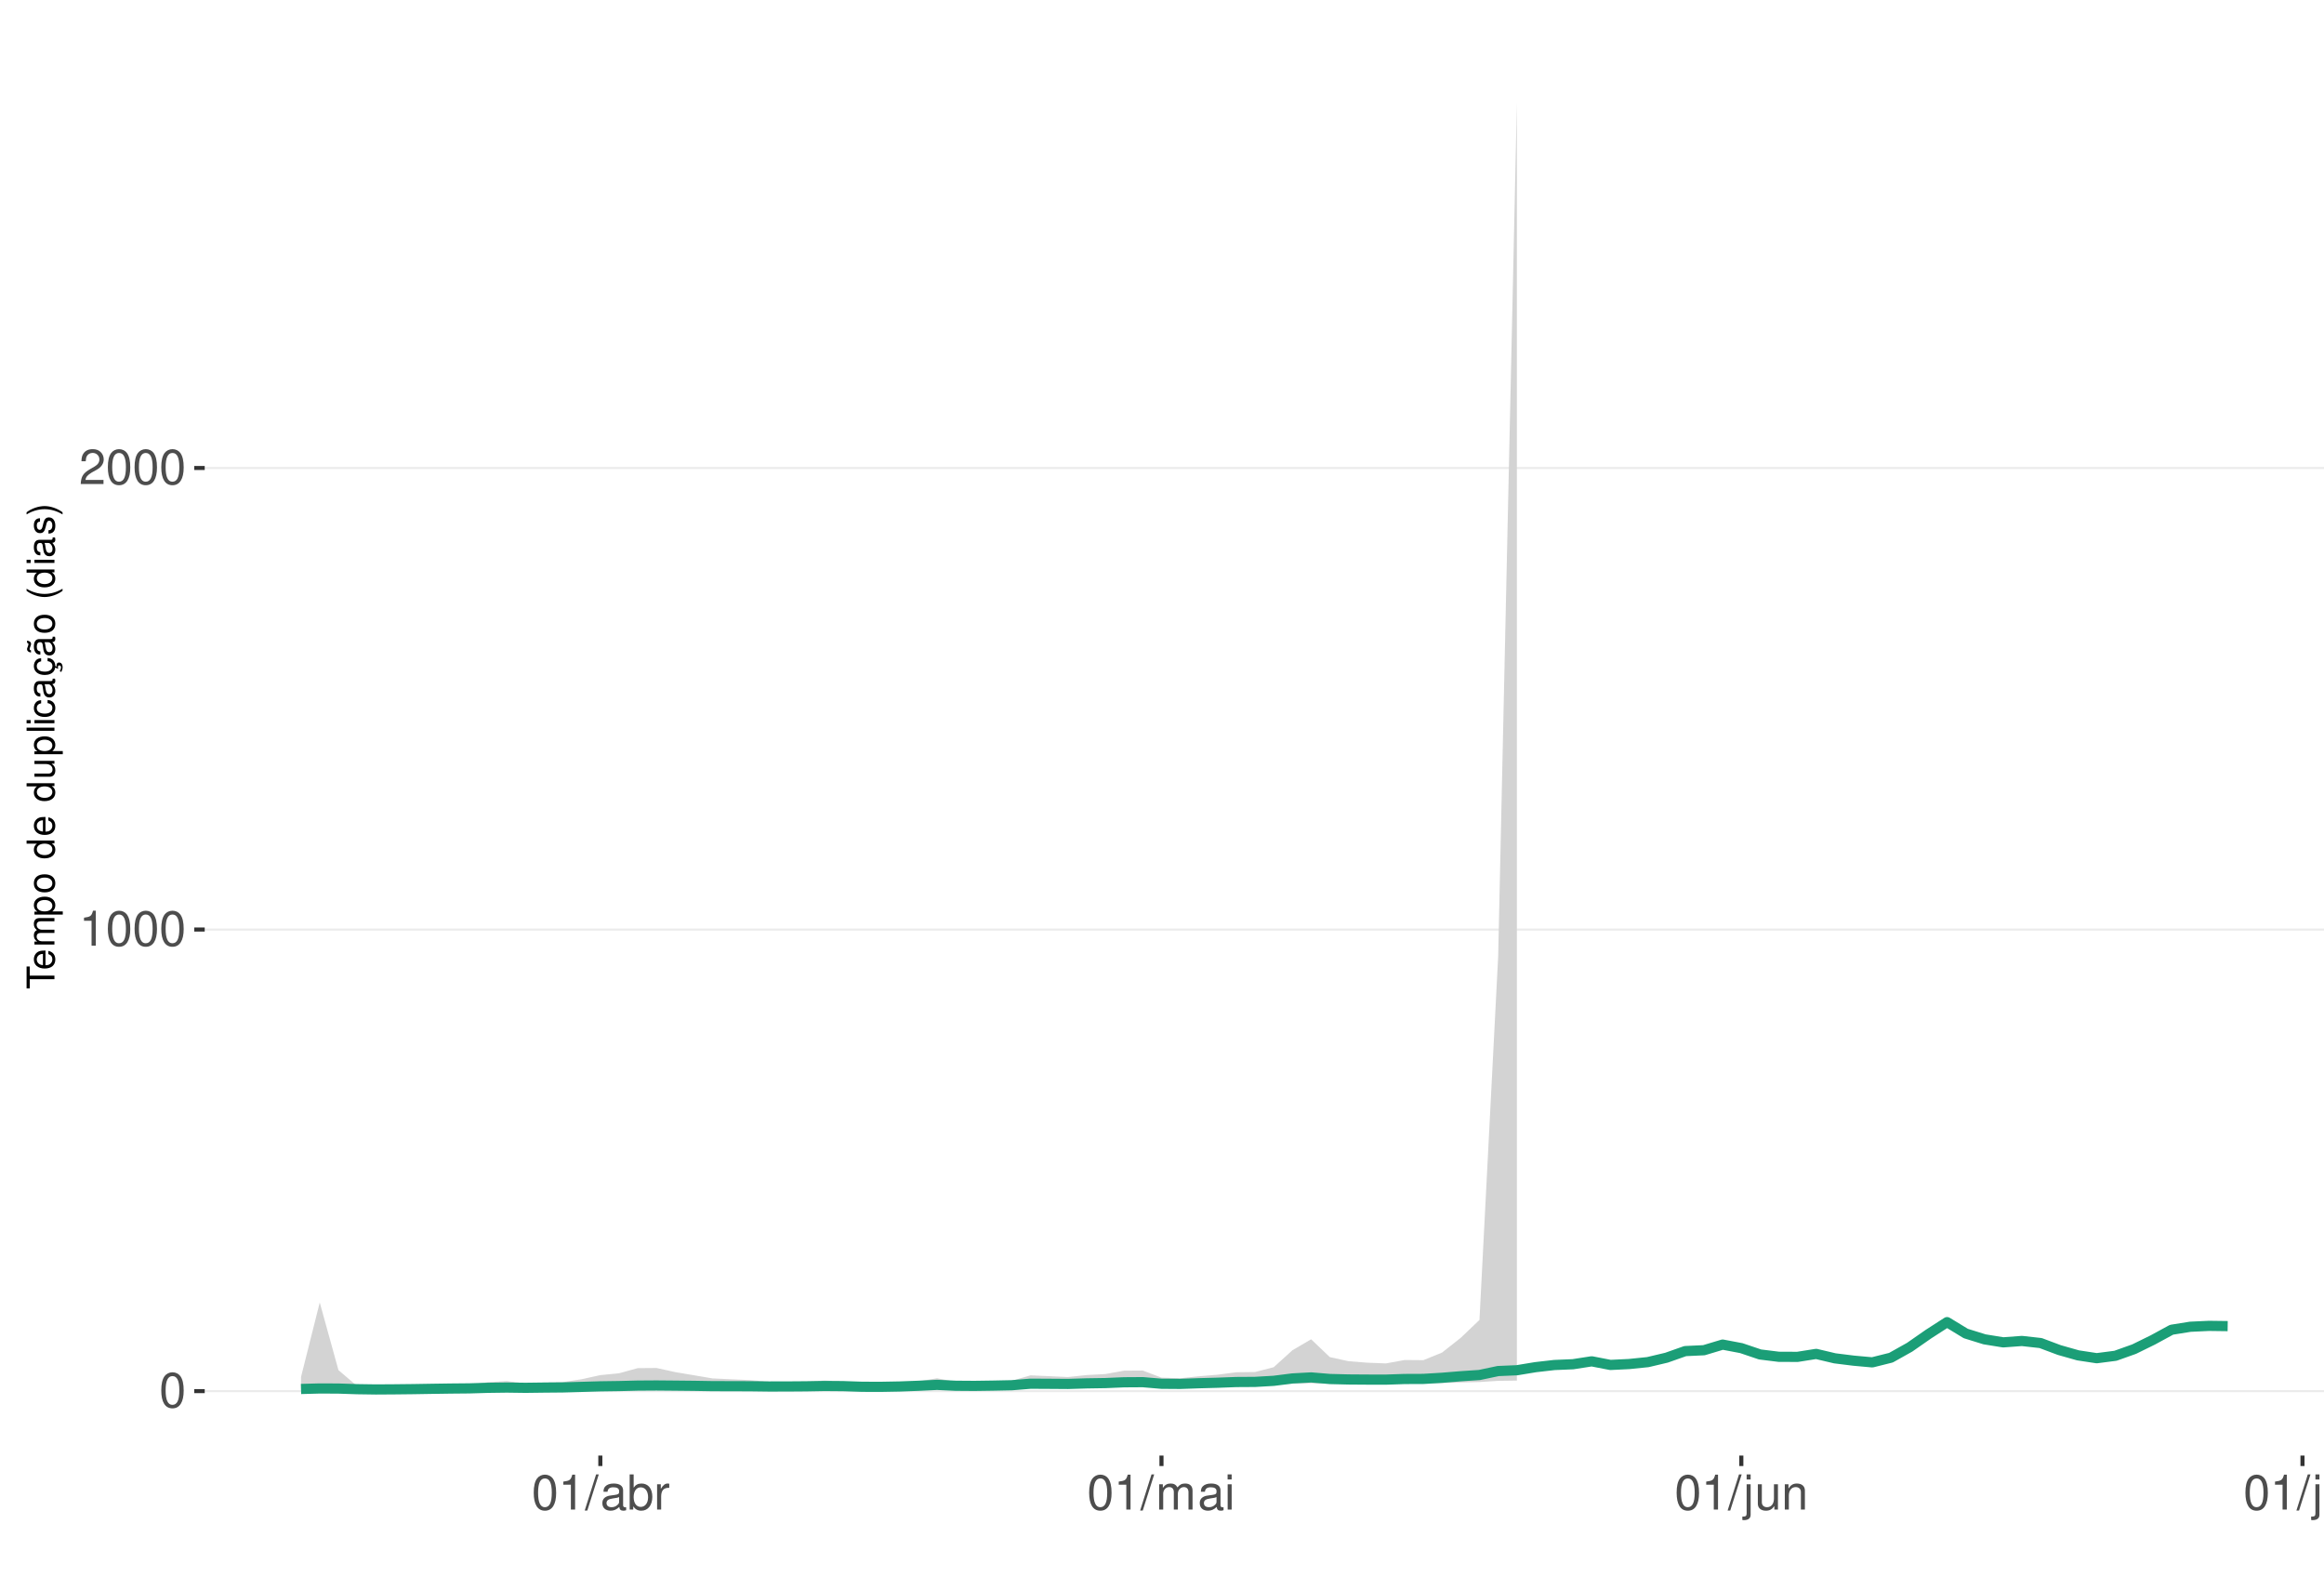
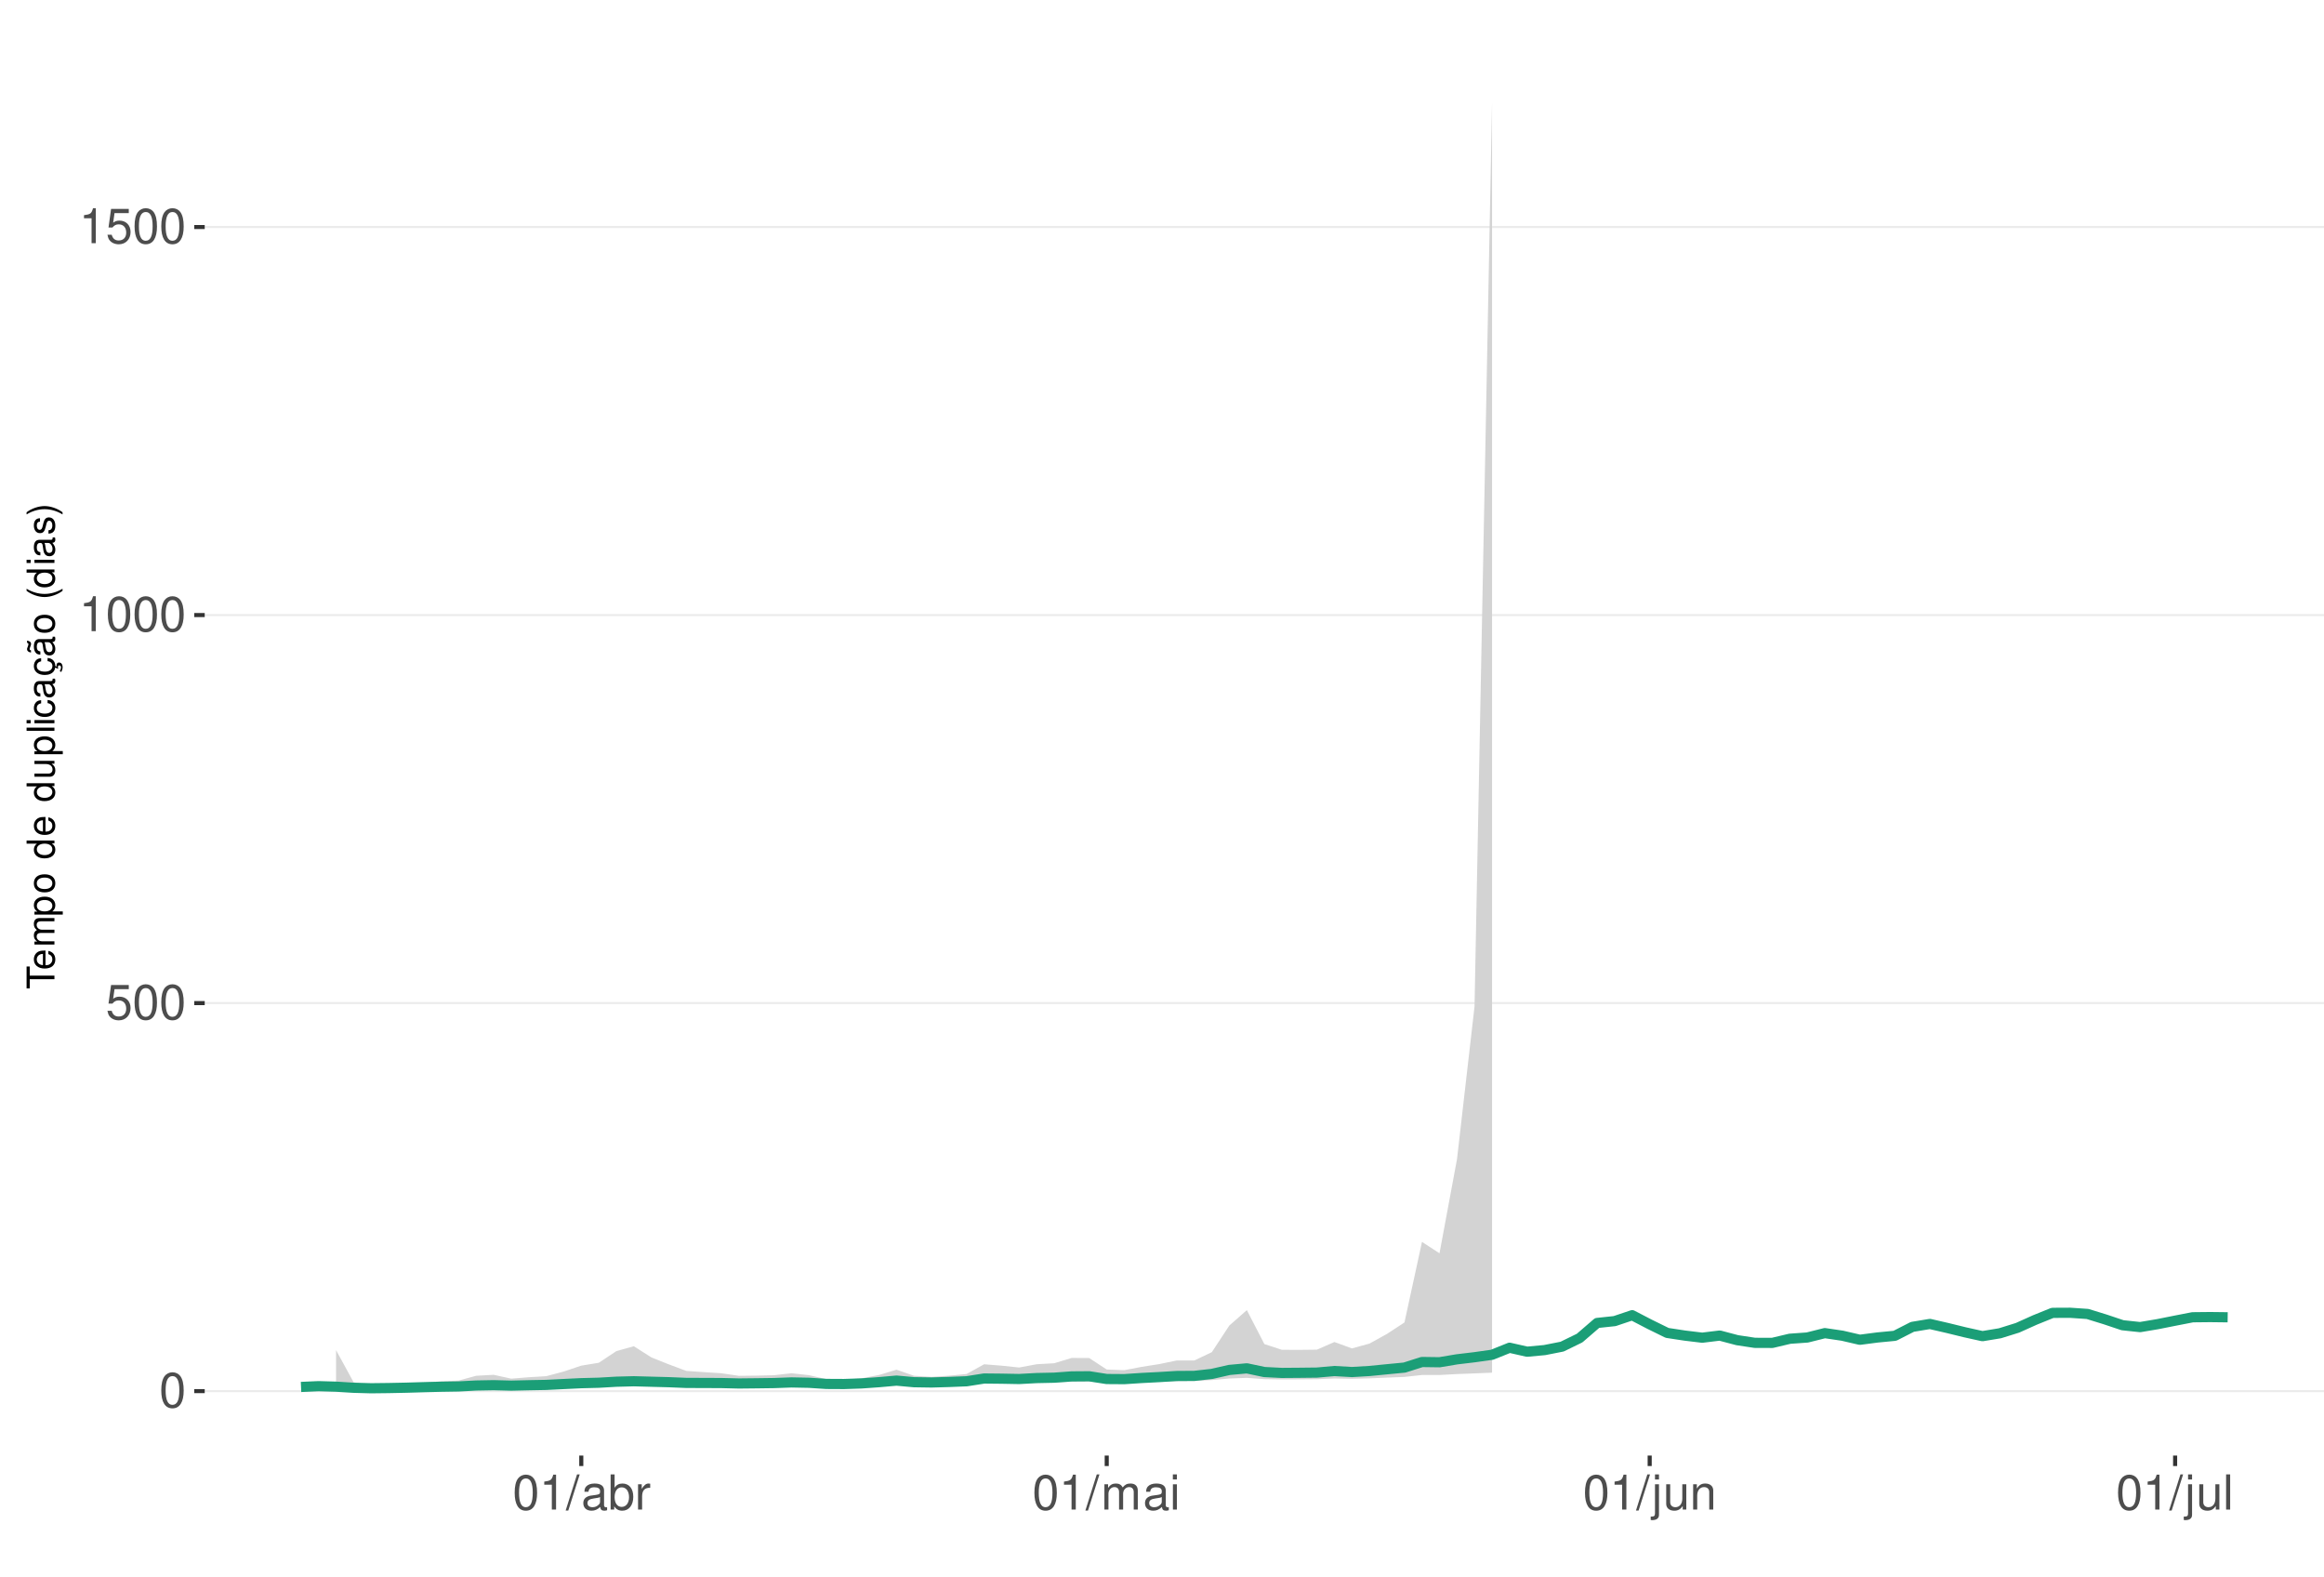
<svg xmlns="http://www.w3.org/2000/svg" xmlns:xlink="http://www.w3.org/1999/xlink" width="609pt" height="413pt" viewBox="0 0 609 413" version="1.1">
  <defs>
    <g>
      <symbol overflow="visible" id="glyph0-0">
        <path style="stroke:none;" d="" />
      </symbol>
      <symbol overflow="visible" id="glyph0-1">
        <path style="stroke:none;" d="M 3.484 -9.156 C 2.641 -9.156 1.891 -8.766 1.422 -8.156 C 0.828 -7.344 0.547 -6.125 0.547 -4.422 C 0.547 -1.344 1.562 0.297 3.484 0.297 C 5.375 0.297 6.422 -1.344 6.422 -4.359 C 6.422 -6.125 6.141 -7.312 5.547 -8.156 C 5.078 -8.781 4.328 -9.156 3.484 -9.156 Z M 3.484 -8.156 C 4.688 -8.156 5.281 -6.938 5.281 -4.453 C 5.281 -1.844 4.703 -0.625 3.453 -0.625 C 2.281 -0.625 1.688 -1.891 1.688 -4.422 C 1.688 -6.938 2.281 -8.156 3.484 -8.156 Z M 3.484 -8.156 " />
      </symbol>
      <symbol overflow="visible" id="glyph0-2">
+         <path style="stroke:none;" d="M 6.031 -8.969 L 1.391 -8.969 L 0.719 -4.094 L 1.75 -4.094 C 2.266 -4.703 2.703 -4.922 3.406 -4.922 C 4.609 -4.922 5.359 -4.094 5.359 -2.766 C 5.359 -1.484 4.609 -0.703 3.391 -0.703 C 2.422 -0.703 1.828 -1.188 1.562 -2.203 L 0.438 -2.203 C 0.594 -1.469 0.719 -1.109 0.984 -0.781 C 1.5 -0.094 2.406 0.297 3.422 0.297 C 5.234 0.297 6.5 -1.031 6.5 -2.922 C 6.5 -4.703 5.312 -5.906 3.594 -5.906 C 2.969 -5.906 2.453 -5.75 1.938 -5.359 L 2.297 -7.875 L 6.031 -7.875 Z M 6.031 -8.969 " />
+       </symbol>
+       <symbol overflow="visible" id="glyph0-3">
        <path style="stroke:none;" d="M 3.281 -6.516 L 3.281 0 L 4.391 0 L 4.391 -9.156 L 3.656 -9.156 C 3.266 -7.75 3.016 -7.562 1.297 -7.328 L 1.297 -6.516 Z M 3.281 -6.516 " />
-       </symbol>
-       <symbol overflow="visible" id="glyph0-3">
-         <path style="stroke:none;" d="M 6.406 -1.094 L 1.688 -1.094 C 1.797 -1.859 2.203 -2.344 3.297 -3.016 L 4.562 -3.719 C 5.828 -4.422 6.469 -5.359 6.469 -6.484 C 6.469 -7.234 6.156 -7.953 5.625 -8.438 C 5.094 -8.922 4.438 -9.156 3.594 -9.156 C 2.453 -9.156 1.609 -8.75 1.109 -7.953 C 0.797 -7.484 0.656 -6.906 0.625 -5.984 L 1.75 -5.984 C 1.781 -6.609 1.859 -6.969 2.016 -7.281 C 2.297 -7.828 2.891 -8.172 3.562 -8.172 C 4.562 -8.172 5.328 -7.438 5.328 -6.453 C 5.328 -5.719 4.906 -5.094 4.109 -4.625 L 2.953 -3.953 C 1.078 -2.875 0.531 -2.016 0.438 -0.016 L 6.406 -0.016 Z M 6.406 -1.094 " />
      </symbol>
      <symbol overflow="visible" id="glyph0-4">
        <path style="stroke:none;" d="M 2.891 -9.219 L -0.094 0.25 L 0.594 0.25 L 3.594 -9.219 Z M 2.891 -9.219 " />
      </symbol>
      <symbol overflow="visible" id="glyph0-5">
        <path style="stroke:none;" d="M 6.766 -0.625 C 6.656 -0.594 6.609 -0.594 6.547 -0.594 C 6.172 -0.594 5.969 -0.781 5.969 -1.109 L 5.969 -5.016 C 5.969 -6.188 5.109 -6.828 3.484 -6.828 C 2.5 -6.828 1.734 -6.547 1.281 -6.047 C 0.969 -5.703 0.844 -5.328 0.828 -4.672 L 1.891 -4.672 C 1.969 -5.484 2.453 -5.844 3.438 -5.844 C 4.406 -5.844 4.922 -5.5 4.922 -4.859 L 4.922 -4.578 C 4.906 -4.125 4.688 -3.969 3.828 -3.844 C 2.328 -3.656 2.094 -3.609 1.703 -3.438 C 0.922 -3.109 0.531 -2.531 0.531 -1.672 C 0.531 -0.469 1.359 0.297 2.703 0.297 C 3.547 0.297 4.219 0 4.969 -0.688 C 5.031 0 5.359 0.297 6.047 0.297 C 6.281 0.297 6.422 0.266 6.766 0.172 Z M 4.922 -2.094 C 4.922 -1.734 4.828 -1.516 4.5 -1.234 C 4.078 -0.828 3.562 -0.625 2.938 -0.625 C 2.109 -0.625 1.625 -1.031 1.625 -1.703 C 1.625 -2.391 2.094 -2.75 3.234 -2.906 C 4.359 -3.062 4.562 -3.109 4.922 -3.281 Z M 4.922 -2.094 " />
      </symbol>
      <symbol overflow="visible" id="glyph0-6">
        <path style="stroke:none;" d="M 0.688 -9.219 L 0.688 0 L 1.625 0 L 1.625 -0.844 C 2.141 -0.078 2.812 0.297 3.734 0.297 C 5.484 0.297 6.625 -1.141 6.625 -3.344 C 6.625 -5.5 5.547 -6.828 3.781 -6.828 C 2.875 -6.828 2.234 -6.484 1.734 -5.734 L 1.734 -9.219 Z M 3.578 -5.828 C 4.766 -5.828 5.516 -4.812 5.516 -3.234 C 5.516 -1.719 4.734 -0.703 3.578 -0.703 C 2.453 -0.703 1.734 -1.703 1.734 -3.266 C 1.734 -4.828 2.453 -5.828 3.578 -5.828 Z M 3.578 -5.828 " />
      </symbol>
      <symbol overflow="visible" id="glyph0-7">
        <path style="stroke:none;" d="M 0.875 -6.625 L 0.875 0 L 1.938 0 L 1.938 -3.438 C 1.953 -5.031 2.609 -5.75 4.062 -5.703 L 4.062 -6.781 C 3.891 -6.812 3.781 -6.828 3.656 -6.828 C 2.969 -6.828 2.453 -6.422 1.844 -5.422 L 1.844 -6.625 Z M 0.875 -6.625 " />
      </symbol>
      <symbol overflow="visible" id="glyph0-8">
        <path style="stroke:none;" d="M 0.891 -6.625 L 0.891 0 L 1.953 0 L 1.953 -4.156 C 1.953 -5.125 2.641 -5.891 3.5 -5.891 C 4.297 -5.891 4.734 -5.422 4.734 -4.562 L 4.734 0 L 5.797 0 L 5.797 -4.156 C 5.797 -5.125 6.5 -5.891 7.359 -5.891 C 8.125 -5.891 8.578 -5.406 8.578 -4.562 L 8.578 0 L 9.641 0 L 9.641 -4.969 C 9.641 -6.156 8.953 -6.828 7.719 -6.828 C 6.828 -6.828 6.297 -6.562 5.688 -5.812 C 5.297 -6.516 4.766 -6.828 3.891 -6.828 C 3.016 -6.828 2.422 -6.5 1.859 -5.688 L 1.859 -6.625 Z M 0.891 -6.625 " />
      </symbol>
      <symbol overflow="visible" id="glyph0-9">
        <path style="stroke:none;" d="M 1.891 -6.625 L 0.844 -6.625 L 0.844 0 L 1.891 0 Z M 1.891 -9.219 L 0.828 -9.219 L 0.828 -7.891 L 1.891 -7.891 Z M 1.891 -9.219 " />
      </symbol>
      <symbol overflow="visible" id="glyph0-10">
        <path style="stroke:none;" d="M 0.891 -6.625 L 0.891 0.969 C 0.891 1.625 0.688 1.828 0.031 1.828 C -0.047 1.828 -0.094 1.828 -0.234 1.828 L -0.234 2.719 C -0.094 2.75 -0.031 2.766 0.125 2.766 C 1.312 2.766 1.938 2.297 1.938 1.375 L 1.938 -6.625 Z M 1.938 -9.219 L 0.891 -9.219 L 0.891 -7.891 L 1.938 -7.891 Z M 1.938 -9.219 " />
      </symbol>
      <symbol overflow="visible" id="glyph0-11">
        <path style="stroke:none;" d="M 6.094 0 L 6.094 -6.625 L 5.047 -6.625 L 5.047 -2.875 C 5.047 -1.516 4.344 -0.625 3.234 -0.625 C 2.406 -0.625 1.875 -1.141 1.875 -1.938 L 1.875 -6.625 L 0.828 -6.625 L 0.828 -1.516 C 0.828 -0.422 1.641 0.297 2.938 0.297 C 3.906 0.297 4.531 -0.047 5.156 -0.922 L 5.156 0 Z M 6.094 0 " />
      </symbol>
      <symbol overflow="visible" id="glyph0-12">
        <path style="stroke:none;" d="M 0.891 -6.625 L 0.891 0 L 1.953 0 L 1.953 -3.656 C 1.953 -5.016 2.656 -5.891 3.75 -5.891 C 4.578 -5.891 5.109 -5.391 5.109 -4.594 L 5.109 0 L 6.156 0 L 6.156 -5.016 C 6.156 -6.109 5.344 -6.828 4.062 -6.828 C 3.078 -6.828 2.438 -6.438 1.859 -5.516 L 1.859 -6.625 Z M 0.891 -6.625 " />
      </symbol>
      <symbol overflow="visible" id="glyph0-13">
        <path style="stroke:none;" d="M 1.922 -9.219 L 0.859 -9.219 L 0.859 0 L 1.922 0 Z M 1.922 -9.219 " />
      </symbol>
      <symbol overflow="visible" id="glyph1-0">
        <path style="stroke:none;" d="" />
      </symbol>
      <symbol overflow="visible" id="glyph1-1">
        <path style="stroke:none;" d="M -6.469 -3.547 L -6.469 -5.938 L -7.297 -5.938 L -7.297 -0.203 L -6.469 -0.203 L -6.469 -2.609 L 0 -2.609 L 0 -3.547 Z M -6.469 -3.547 " />
      </symbol>
      <symbol overflow="visible" id="glyph1-2">
        <path style="stroke:none;" d="M -2.344 -5.125 C -3.141 -5.125 -3.625 -5.062 -4.016 -4.922 C -4.875 -4.578 -5.391 -3.781 -5.391 -2.797 C -5.391 -1.344 -4.281 -0.406 -2.547 -0.406 C -0.812 -0.406 0.234 -1.297 0.234 -2.781 C 0.234 -3.984 -0.453 -4.812 -1.594 -5.016 L -1.594 -4.188 C -0.906 -3.953 -0.547 -3.484 -0.547 -2.812 C -0.547 -2.281 -0.781 -1.828 -1.219 -1.547 C -1.516 -1.344 -1.812 -1.281 -2.344 -1.266 Z M -3.016 -1.297 C -3.984 -1.359 -4.625 -1.953 -4.625 -2.797 C -4.625 -3.641 -3.953 -4.234 -3.016 -4.234 Z M -3.016 -1.297 " />
      </symbol>
      <symbol overflow="visible" id="glyph1-3">
        <path style="stroke:none;" d="M -5.234 -0.703 L 0 -0.703 L 0 -1.547 L -3.297 -1.547 C -4.047 -1.547 -4.656 -2.094 -4.656 -2.766 C -4.656 -3.391 -4.281 -3.734 -3.609 -3.734 L 0 -3.734 L 0 -4.578 L -3.297 -4.578 C -4.047 -4.578 -4.656 -5.125 -4.656 -5.812 C -4.656 -6.422 -4.266 -6.781 -3.609 -6.781 L 0 -6.781 L 0 -7.625 L -3.938 -7.625 C -4.875 -7.625 -5.391 -7.078 -5.391 -6.094 C -5.391 -5.406 -5.188 -4.984 -4.594 -4.484 C -5.156 -4.188 -5.391 -3.766 -5.391 -3.078 C -5.391 -2.375 -5.125 -1.906 -4.5 -1.469 L -5.234 -1.469 Z M -5.234 -0.703 " />
      </symbol>
      <symbol overflow="visible" id="glyph1-4">
        <path style="stroke:none;" d="M 2.188 -0.547 L 2.188 -1.375 L -0.547 -1.375 C -0.016 -1.812 0.234 -2.312 0.234 -2.984 C 0.234 -4.344 -0.859 -5.234 -2.531 -5.234 C -4.297 -5.234 -5.391 -4.375 -5.391 -2.984 C -5.391 -2.266 -5.062 -1.703 -4.453 -1.312 L -5.234 -1.312 L -5.234 -0.547 Z M -4.609 -2.844 C -4.609 -3.766 -3.797 -4.359 -2.547 -4.359 C -1.359 -4.359 -0.547 -3.75 -0.547 -2.844 C -0.547 -1.953 -1.344 -1.375 -2.578 -1.375 C -3.812 -1.375 -4.609 -1.953 -4.609 -2.844 Z M -4.609 -2.844 " />
      </symbol>
      <symbol overflow="visible" id="glyph1-5">
        <path style="stroke:none;" d="M -5.391 -2.719 C -5.391 -1.234 -4.344 -0.359 -2.578 -0.359 C -0.812 -0.359 0.234 -1.234 0.234 -2.734 C 0.234 -4.203 -0.812 -5.094 -2.547 -5.094 C -4.359 -5.094 -5.391 -4.234 -5.391 -2.719 Z M -4.625 -2.734 C -4.625 -3.672 -3.844 -4.234 -2.547 -4.234 C -1.312 -4.234 -0.547 -3.656 -0.547 -2.734 C -0.547 -1.797 -1.312 -1.234 -2.578 -1.234 C -3.844 -1.234 -4.625 -1.797 -4.625 -2.734 Z M -4.625 -2.734 " />
      </symbol>
      <symbol overflow="visible" id="glyph1-6">
        <path style="stroke:none;" d="" />
      </symbol>
      <symbol overflow="visible" id="glyph1-7">
        <path style="stroke:none;" d="M -7.297 -4.953 L -7.297 -4.125 L -4.578 -4.125 C -5.109 -3.766 -5.391 -3.203 -5.391 -2.516 C -5.391 -1.156 -4.297 -0.266 -2.625 -0.266 C -0.859 -0.266 0.234 -1.125 0.234 -2.547 C 0.234 -3.266 -0.047 -3.766 -0.688 -4.203 L 0 -4.203 L 0 -4.953 Z M -4.609 -2.656 C -4.609 -3.547 -3.812 -4.125 -2.562 -4.125 C -1.344 -4.125 -0.547 -3.547 -0.547 -2.656 C -0.547 -1.734 -1.359 -1.125 -2.578 -1.125 C -3.797 -1.125 -4.609 -1.734 -4.609 -2.656 Z M -4.609 -2.656 " />
      </symbol>
      <symbol overflow="visible" id="glyph1-8">
        <path style="stroke:none;" d="M 0 -4.812 L -5.234 -4.812 L -5.234 -3.984 L -2.266 -3.984 C -1.203 -3.984 -0.5 -3.438 -0.5 -2.562 C -0.5 -1.906 -0.906 -1.484 -1.531 -1.484 L -5.234 -1.484 L -5.234 -0.656 L -1.203 -0.656 C -0.328 -0.656 0.234 -1.297 0.234 -2.312 C 0.234 -3.094 -0.047 -3.578 -0.734 -4.062 L 0 -4.062 Z M 0 -4.812 " />
      </symbol>
      <symbol overflow="visible" id="glyph1-9">
        <path style="stroke:none;" d="M -7.297 -1.516 L -7.297 -0.688 L 0 -0.688 L 0 -1.516 Z M -7.297 -1.516 " />
      </symbol>
      <symbol overflow="visible" id="glyph1-10">
        <path style="stroke:none;" d="M -5.234 -1.5 L -5.234 -0.672 L 0 -0.672 L 0 -1.5 Z M -7.297 -1.5 L -7.297 -0.656 L -6.234 -0.656 L -6.234 -1.5 Z M -7.297 -1.5 " />
      </symbol>
      <symbol overflow="visible" id="glyph1-11">
        <path style="stroke:none;" d="M -3.484 -4.703 C -3.984 -4.672 -4.312 -4.562 -4.609 -4.359 C -5.094 -4 -5.391 -3.375 -5.391 -2.641 C -5.391 -1.219 -4.266 -0.312 -2.531 -0.312 C -0.844 -0.312 0.234 -1.203 0.234 -2.625 C 0.234 -3.875 -0.516 -4.672 -1.797 -4.766 L -1.797 -3.938 C -0.953 -3.797 -0.547 -3.359 -0.547 -2.656 C -0.547 -1.734 -1.297 -1.188 -2.531 -1.188 C -3.844 -1.188 -4.625 -1.719 -4.625 -2.625 C -4.625 -3.328 -4.203 -3.766 -3.484 -3.875 Z M -3.484 -4.703 " />
      </symbol>
      <symbol overflow="visible" id="glyph1-12">
        <path style="stroke:none;" d="M -0.484 -5.344 C -0.469 -5.266 -0.469 -5.219 -0.469 -5.172 C -0.469 -4.875 -0.625 -4.719 -0.875 -4.719 L -3.953 -4.719 C -4.891 -4.719 -5.391 -4.047 -5.391 -2.75 C -5.391 -1.984 -5.172 -1.375 -4.781 -1.016 C -4.516 -0.766 -4.203 -0.672 -3.688 -0.656 L -3.688 -1.484 C -4.328 -1.562 -4.625 -1.938 -4.625 -2.719 C -4.625 -3.484 -4.344 -3.891 -3.844 -3.891 L -3.625 -3.891 C -3.266 -3.875 -3.125 -3.703 -3.047 -3.016 C -2.891 -1.844 -2.844 -1.656 -2.719 -1.344 C -2.453 -0.734 -2 -0.422 -1.312 -0.422 C -0.375 -0.422 0.234 -1.078 0.234 -2.141 C 0.234 -2.797 0 -3.328 -0.547 -3.922 C 0 -3.984 0.234 -4.234 0.234 -4.781 C 0.234 -4.953 0.203 -5.062 0.141 -5.344 Z M -1.656 -3.891 C -1.375 -3.891 -1.203 -3.812 -0.969 -3.562 C -0.656 -3.219 -0.5 -2.812 -0.5 -2.312 C -0.5 -1.672 -0.812 -1.297 -1.344 -1.297 C -1.891 -1.297 -2.172 -1.656 -2.297 -2.547 C -2.422 -3.438 -2.453 -3.609 -2.594 -3.891 Z M -1.656 -3.891 " />
      </symbol>
      <symbol overflow="visible" id="glyph1-13">
        <path style="stroke:none;" d="M 0.234 -2.641 C 0.234 -3.875 -0.547 -4.703 -1.797 -4.766 L -1.797 -3.938 C -0.953 -3.797 -0.531 -3.359 -0.531 -2.656 C -0.531 -1.734 -1.281 -1.188 -2.516 -1.188 C -3.844 -1.188 -4.625 -1.719 -4.625 -2.625 C -4.625 -3.328 -4.203 -3.766 -3.484 -3.875 L -3.484 -4.703 C -3.984 -4.672 -4.312 -4.562 -4.609 -4.359 C -5.094 -4 -5.391 -3.375 -5.391 -2.641 C -5.391 -1.219 -4.266 -0.312 -2.531 -0.312 C -1.469 -0.312 -0.625 -0.672 -0.156 -1.312 C 0.047 -1.594 0.125 -1.812 0.203 -2.25 L 0.922 -1.938 L 0.984 -2.062 C 0.938 -2.188 0.906 -2.25 0.906 -2.375 C 0.906 -2.656 1.047 -2.828 1.281 -2.828 C 1.547 -2.828 1.734 -2.594 1.734 -2.297 C 1.734 -2.031 1.672 -1.844 1.438 -1.406 L 1.406 -1.312 L 1.812 -1.094 C 2.078 -1.75 2.141 -1.953 2.141 -2.344 C 2.141 -3.109 1.781 -3.578 1.203 -3.578 C 0.781 -3.578 0.547 -3.297 0.547 -2.797 C 0.547 -2.703 0.547 -2.641 0.562 -2.516 Z M 0.234 -2.641 " />
      </symbol>
      <symbol overflow="visible" id="glyph1-14">
        <path style="stroke:none;" d="M -0.484 -5.344 C -0.469 -5.266 -0.469 -5.219 -0.469 -5.172 C -0.469 -4.875 -0.625 -4.719 -0.875 -4.719 L -3.953 -4.719 C -4.891 -4.719 -5.391 -4.047 -5.391 -2.75 C -5.391 -1.984 -5.172 -1.375 -4.781 -1.016 C -4.516 -0.766 -4.203 -0.672 -3.688 -0.656 L -3.688 -1.484 C -4.328 -1.562 -4.625 -1.938 -4.625 -2.719 C -4.625 -3.484 -4.344 -3.891 -3.844 -3.891 L -3.625 -3.891 C -3.266 -3.875 -3.125 -3.703 -3.047 -3.016 C -2.891 -1.844 -2.844 -1.656 -2.719 -1.344 C -2.453 -0.734 -2 -0.422 -1.312 -0.422 C -0.375 -0.422 0.234 -1.078 0.234 -2.141 C 0.234 -2.797 0 -3.328 -0.547 -3.922 C 0 -3.984 0.234 -4.234 0.234 -4.781 C 0.234 -4.953 0.203 -5.062 0.141 -5.344 Z M -1.656 -3.891 C -1.375 -3.891 -1.203 -3.812 -0.969 -3.562 C -0.656 -3.219 -0.5 -2.812 -0.5 -2.312 C -0.5 -1.672 -0.812 -1.297 -1.344 -1.297 C -1.891 -1.297 -2.172 -1.656 -2.297 -2.547 C -2.422 -3.438 -2.453 -3.609 -2.594 -3.891 Z M -7.172 -3.75 C -6.922 -3.672 -6.812 -3.547 -6.812 -3.375 C -6.812 -3.25 -6.875 -2.984 -6.984 -2.734 C -7.156 -2.312 -7.172 -2.25 -7.172 -2.047 C -7.172 -1.594 -6.797 -1.297 -6.141 -1.188 L -6.141 -1.766 C -6.375 -1.812 -6.5 -1.938 -6.5 -2.094 C -6.5 -2.203 -6.469 -2.344 -6.375 -2.578 C -6.156 -3.156 -6.125 -3.234 -6.125 -3.438 C -6.125 -3.922 -6.484 -4.219 -7.172 -4.312 Z M -7.172 -3.75 " />
      </symbol>
      <symbol overflow="visible" id="glyph1-15">
        <path style="stroke:none;" d="M -7.297 -2.359 C -5.984 -1.359 -4.156 -0.734 -2.594 -0.734 C -1.016 -0.734 0.812 -1.359 2.125 -2.359 L 2.125 -2.906 C 0.688 -2.031 -0.984 -1.547 -2.594 -1.547 C -4.188 -1.547 -5.875 -2.031 -7.297 -2.906 Z M -7.297 -2.359 " />
      </symbol>
      <symbol overflow="visible" id="glyph1-16">
        <path style="stroke:none;" d="M -3.781 -4.375 C -4.812 -4.375 -5.391 -3.688 -5.391 -2.484 C -5.391 -1.266 -4.766 -0.469 -3.797 -0.469 C -2.969 -0.469 -2.578 -0.891 -2.281 -2.125 L -2.094 -2.906 C -1.953 -3.484 -1.734 -3.719 -1.375 -3.719 C -0.875 -3.719 -0.547 -3.234 -0.547 -2.5 C -0.547 -2.047 -0.672 -1.672 -0.891 -1.453 C -1.047 -1.328 -1.188 -1.266 -1.562 -1.219 L -1.562 -0.344 C -0.344 -0.375 0.234 -1.062 0.234 -2.438 C 0.234 -3.75 -0.422 -4.594 -1.438 -4.594 C -2.203 -4.594 -2.641 -4.156 -2.891 -3.109 L -3.078 -2.312 C -3.234 -1.625 -3.453 -1.344 -3.828 -1.344 C -4.312 -1.344 -4.625 -1.766 -4.625 -2.453 C -4.625 -3.125 -4.328 -3.484 -3.781 -3.5 Z M -3.781 -4.375 " />
      </symbol>
      <symbol overflow="visible" id="glyph1-17">
        <path style="stroke:none;" d="M 2.125 -0.938 C 0.812 -1.938 -1.016 -2.562 -2.578 -2.562 C -4.156 -2.562 -5.984 -1.938 -7.297 -0.938 L -7.297 -0.375 C -5.859 -1.266 -4.188 -1.75 -2.578 -1.75 C -0.984 -1.75 0.703 -1.266 2.125 -0.375 Z M 2.125 -0.938 " />
      </symbol>
    </g>
    <clipPath id="clip1">
      <path d="M 53.645 9.961 L 609 9.961 L 609 381.328 L 53.645 381.328 Z M 53.645 9.961 " />
    </clipPath>
    <clipPath id="clip2">
      <path d="M 53.645 364 L 609 364 L 609 365 L 53.645 365 Z M 53.645 364 " />
    </clipPath>
    <clipPath id="clip3">
-       <path d="M 53.645 243 L 609 243 L 609 244 L 53.645 244 Z M 53.645 243 " />
+       <path d="M 53.645 262 L 609 262 L 609 264 L 53.645 264 Z M 53.645 262 " />
    </clipPath>
    <clipPath id="clip4">
-       <path d="M 53.645 122 L 609 122 L 609 123 L 53.645 123 Z M 53.645 122 " />
+       <path d="M 53.645 160 L 609 160 L 609 162 L 53.645 162 Z M 53.645 160 " />
+     </clipPath>
+     <clipPath id="clip5">
+       <path d="M 53.645 59 L 609 59 L 609 60 L 53.645 60 Z M 53.645 59 " />
    </clipPath>
  </defs>
  <g id="surface193">
    <rect x="0" y="0" width="609" height="413" style="fill:rgb(100%,100%,100%);fill-opacity:1;stroke:none;" />
    <rect x="0" y="0" width="609" height="413" style="fill:rgb(100%,100%,100%);fill-opacity:1;stroke:none;" />
    <path style="fill:none;stroke-width:1.067;stroke-linecap:round;stroke-linejoin:round;stroke:rgb(100%,100%,100%);stroke-opacity:1;stroke-miterlimit:10;" d="M 0 413 L 609 413 L 609 0 L 0 0 Z M 0 413 " />
    <g clip-path="url(#clip1)" clip-rule="nonzero">
      <path style=" stroke:none;fill-rule:nonzero;fill:rgb(100%,100%,100%);fill-opacity:1;" d="M 53.645 381.328 L 609 381.328 L 609 9.961 L 53.645 9.961 Z M 53.645 381.328 " />
    </g>
    <g clip-path="url(#clip2)" clip-rule="nonzero">
      <path style="fill:none;stroke-width:0.533;stroke-linecap:butt;stroke-linejoin:round;stroke:rgb(92.157%,92.157%,92.157%);stroke-opacity:1;stroke-miterlimit:10;" d="M 53.645 364.449 L 609 364.449 " />
    </g>
    <g clip-path="url(#clip3)" clip-rule="nonzero">
-       <path style="fill:none;stroke-width:0.533;stroke-linecap:butt;stroke-linejoin:round;stroke:rgb(92.157%,92.157%,92.157%);stroke-opacity:1;stroke-miterlimit:10;" d="M 53.645 243.523 L 609 243.523 " />
+       <path style="fill:none;stroke-width:0.533;stroke-linecap:butt;stroke-linejoin:round;stroke:rgb(92.157%,92.157%,92.157%);stroke-opacity:1;stroke-miterlimit:10;" d="M 53.645 262.793 L 609 262.793 " />
    </g>
    <g clip-path="url(#clip4)" clip-rule="nonzero">
-       <path style="fill:none;stroke-width:0.533;stroke-linecap:butt;stroke-linejoin:round;stroke:rgb(92.157%,92.157%,92.157%);stroke-opacity:1;stroke-miterlimit:10;" d="M 53.645 122.602 L 609 122.602 " />
-     </g>
-     <path style=" stroke:none;fill-rule:nonzero;fill:rgb(82.745%,82.745%,82.745%);fill-opacity:1;" d="M 78.887 360.719 L 83.789 341.223 L 88.691 358.949 L 93.594 363.125 L 98.496 363.602 L 103.398 363.543 L 108.297 363.41 L 113.199 363.168 L 118.102 362.945 L 123.004 362.832 L 127.906 362.098 L 132.805 361.82 L 137.707 362.43 L 142.609 362.203 L 147.512 362.082 L 152.414 361.336 L 157.316 360.258 L 162.215 359.777 L 167.117 358.426 L 172.02 358.383 L 176.922 359.465 L 181.824 360.289 L 186.723 361.121 L 191.625 361.344 L 196.527 361.559 L 201.43 361.957 L 206.332 362 L 211.234 361.941 L 216.133 361.676 L 221.035 361.922 L 225.938 362.527 L 230.84 362.613 L 235.742 362.41 L 240.641 361.898 L 245.543 361.082 L 250.445 361.996 L 255.348 362.148 L 260.25 361.984 L 265.152 361.73 L 270.051 360.316 L 274.953 360.531 L 279.855 360.762 L 284.758 360.238 L 289.66 359.977 L 294.559 359.09 L 299.461 359.055 L 304.363 360.918 L 309.266 361.086 L 314.168 360.559 L 319.07 360.148 L 323.969 359.508 L 328.871 359.445 L 333.773 358.184 L 338.676 353.742 L 343.578 350.871 L 348.477 355.539 L 353.379 356.613 L 358.281 357 L 363.184 357.191 L 368.086 356.297 L 372.988 356.34 L 377.887 354.348 L 382.789 350.48 L 387.691 345.797 L 392.594 250.559 L 397.496 26.844 L 397.496 361.691 L 392.594 361.758 L 387.691 362.066 L 382.789 362.184 L 377.887 362.336 L 372.988 362.457 L 368.086 362.473 L 363.184 362.551 L 358.281 362.555 L 353.379 362.551 L 348.477 362.516 L 343.578 362.383 L 338.676 362.484 L 333.773 362.73 L 328.871 362.855 L 323.969 362.879 L 319.07 362.973 L 314.168 363.043 L 309.266 363.133 L 304.363 363.125 L 299.461 362.949 L 294.559 362.973 L 289.66 363.066 L 284.758 363.113 L 279.855 363.188 L 274.953 363.18 L 270.051 363.18 L 265.152 363.371 L 260.25 363.43 L 255.348 363.473 L 250.445 363.465 L 245.543 363.367 L 240.641 363.484 L 235.742 363.586 L 230.84 363.641 L 225.938 363.641 L 221.035 363.57 L 216.133 363.562 L 211.234 363.609 L 206.332 363.633 L 201.43 363.648 L 196.527 363.629 L 186.723 363.637 L 181.824 363.617 L 176.922 363.609 L 172.02 363.605 L 167.117 363.629 L 162.215 363.68 L 157.316 363.715 L 152.414 363.773 L 147.512 363.836 L 142.609 363.863 L 137.707 363.898 L 132.805 363.883 L 127.906 363.918 L 123.004 363.984 L 118.102 364.016 L 113.199 364.055 L 108.297 364.098 L 103.398 364.133 L 98.496 364.156 L 93.594 364.137 L 88.691 364.094 L 83.789 364.098 L 78.887 364.145 Z M 78.887 360.719 " />
-     <path style="fill:none;stroke-width:2.667;stroke-linecap:butt;stroke-linejoin:round;stroke:rgb(10.588%,61.961%,46.667%);stroke-opacity:1;stroke-miterlimit:10;" d="M 78.887 363.887 L 83.789 363.754 L 88.691 363.777 L 93.594 363.941 L 98.496 364.012 L 103.398 363.98 L 108.297 363.926 L 113.199 363.844 L 118.102 363.773 L 123.004 363.727 L 127.906 363.582 L 132.805 363.516 L 137.707 363.582 L 142.609 363.52 L 147.512 363.477 L 152.414 363.34 L 157.316 363.195 L 162.215 363.125 L 167.117 363 L 172.02 362.969 L 176.922 363.012 L 181.824 363.062 L 186.723 363.145 L 191.625 363.156 L 196.527 363.172 L 201.43 363.234 L 206.332 363.227 L 211.234 363.191 L 216.133 363.105 L 221.035 363.145 L 225.938 363.309 L 230.84 363.324 L 235.742 363.234 L 240.641 363.051 L 245.543 362.812 L 250.445 363.043 L 255.348 363.078 L 260.25 363.008 L 265.152 362.906 L 270.051 362.504 L 274.953 362.531 L 279.855 362.566 L 284.758 362.418 L 289.66 362.34 L 294.559 362.133 L 299.461 362.102 L 304.363 362.52 L 309.266 362.555 L 314.168 362.383 L 319.07 362.25 L 323.969 362.066 L 328.871 362.035 L 333.773 361.75 L 338.676 361.129 L 343.578 360.859 L 348.477 361.27 L 353.379 361.395 L 358.281 361.43 L 363.184 361.438 L 368.086 361.27 L 372.988 361.25 L 377.887 360.953 L 382.789 360.551 L 387.691 360.223 L 392.594 359.188 L 397.496 358.98 L 402.395 358.172 L 407.297 357.609 L 412.199 357.402 L 417.102 356.641 L 422.004 357.59 L 426.906 357.352 L 431.805 356.852 L 436.707 355.691 L 441.609 353.961 L 446.512 353.734 L 451.414 352.258 L 456.312 353.188 L 461.215 354.844 L 466.117 355.453 L 471.02 355.477 L 475.922 354.699 L 480.824 355.859 L 485.723 356.469 L 490.625 356.914 L 495.527 355.688 L 500.43 352.941 L 505.332 349.527 L 510.23 346.371 L 515.133 349.355 L 520.035 350.879 L 524.938 351.672 L 529.84 351.309 L 534.742 351.855 L 539.641 353.691 L 544.543 355.078 L 549.445 355.824 L 554.348 355.191 L 559.25 353.445 L 564.148 351.039 L 569.051 348.371 L 573.953 347.586 L 578.855 347.355 L 583.758 347.418 " />
+       <path style="fill:none;stroke-width:0.533;stroke-linecap:butt;stroke-linejoin:round;stroke:rgb(92.157%,92.157%,92.157%);stroke-opacity:1;stroke-miterlimit:10;" d="M 53.645 161.137 L 609 161.137 " />
+     </g>
+     <g clip-path="url(#clip5)" clip-rule="nonzero">
+       <path style="fill:none;stroke-width:0.533;stroke-linecap:butt;stroke-linejoin:round;stroke:rgb(92.157%,92.157%,92.157%);stroke-opacity:1;stroke-miterlimit:10;" d="M 53.645 59.48 L 609 59.48 " />
+     </g>
+     <path style=" stroke:none;fill-rule:nonzero;fill:rgb(82.745%,82.745%,82.745%);fill-opacity:1;" d="M 88.066 353.715 L 92.656 362.117 L 97.246 362.977 L 101.836 362.879 L 106.426 362.66 L 111.016 362.25 L 115.605 361.871 L 120.195 361.68 L 124.785 360.426 L 129.375 360.176 L 133.965 361.184 L 138.555 360.812 L 143.145 360.535 L 147.734 359.316 L 152.324 357.773 L 156.914 357.023 L 161.504 353.973 L 166.094 352.688 L 170.684 355.609 L 175.273 357.445 L 179.863 359.16 L 184.453 359.473 L 189.043 359.77 L 193.633 360.441 L 198.223 360.391 L 202.812 360.281 L 207.398 359.766 L 211.988 360.266 L 216.578 361.316 L 221.168 361.453 L 225.758 361.105 L 230.348 360.223 L 234.938 358.836 L 239.527 360.434 L 244.117 360.711 L 248.707 360.41 L 253.297 359.961 L 257.887 357.414 L 262.477 357.781 L 267.066 358.266 L 271.656 357.406 L 276.246 357.145 L 280.836 355.754 L 285.426 355.781 L 290.016 358.789 L 294.605 358.965 L 299.195 358.09 L 303.785 357.367 L 308.375 356.418 L 312.965 356.422 L 317.555 354.246 L 322.145 347.266 L 326.734 343.227 L 331.324 352.121 L 335.914 353.625 L 340.504 353.645 L 345.09 353.59 L 349.68 351.582 L 354.27 353.258 L 358.859 352 L 363.449 349.461 L 368.039 346.453 L 372.629 325.352 L 377.219 328.34 L 381.809 303.656 L 386.398 263.684 L 390.988 26.844 L 390.988 359.617 L 386.398 359.805 L 381.809 359.977 L 377.219 360.223 L 372.629 360.223 L 368.039 360.73 L 363.449 360.91 L 358.859 361.102 L 354.27 361.23 L 349.68 361.141 L 345.09 361.324 L 340.504 361.359 L 335.914 361.391 L 331.324 361.312 L 326.734 360.977 L 322.145 361.141 L 317.555 361.559 L 312.965 361.793 L 308.375 361.82 L 303.785 361.965 L 299.195 362.09 L 294.605 362.246 L 290.016 362.246 L 285.426 361.941 L 280.836 361.973 L 276.246 362.133 L 271.656 362.191 L 267.066 362.316 L 262.477 362.293 L 257.887 362.289 L 253.297 362.637 L 248.707 362.742 L 244.117 362.824 L 239.527 362.805 L 234.938 362.625 L 230.348 362.828 L 225.758 363.004 L 221.168 363.102 L 216.578 363.102 L 211.988 362.969 L 207.398 362.945 L 202.812 363.035 L 198.223 363.078 L 193.633 363.113 L 189.043 363.082 L 179.863 363.098 L 175.273 363.047 L 170.684 363.02 L 166.094 362.996 L 161.504 363.055 L 156.914 363.16 L 152.324 363.219 L 147.734 363.312 L 143.145 363.422 L 138.555 363.473 L 133.965 363.531 L 129.375 363.5 L 124.785 363.551 L 120.195 363.664 L 115.605 363.711 L 111.016 363.777 L 106.426 363.852 L 101.836 363.91 L 97.246 363.949 L 92.656 363.91 L 88.066 363.836 Z M 88.066 353.715 " />
+     <path style="fill:none;stroke-width:2.667;stroke-linecap:butt;stroke-linejoin:round;stroke:rgb(10.588%,61.961%,46.667%);stroke-opacity:1;stroke-miterlimit:10;" d="M 78.887 363.355 L 83.477 363.152 L 88.066 363.285 L 92.656 363.57 L 97.246 363.699 L 101.836 363.645 L 106.426 363.551 L 111.016 363.414 L 115.605 363.297 L 120.195 363.223 L 124.785 362.977 L 129.375 362.895 L 133.965 363.012 L 138.555 362.906 L 143.145 362.82 L 147.734 362.59 L 152.324 362.367 L 156.914 362.25 L 161.504 361.984 L 166.094 361.863 L 170.684 361.988 L 175.273 362.109 L 179.863 362.297 L 184.453 362.312 L 189.043 362.332 L 193.633 362.445 L 198.223 362.398 L 202.812 362.336 L 207.398 362.172 L 211.988 362.262 L 216.578 362.562 L 221.168 362.586 L 225.758 362.43 L 230.348 362.105 L 234.938 361.695 L 239.527 362.113 L 244.117 362.184 L 248.707 362.051 L 253.297 361.867 L 257.887 361.145 L 262.477 361.191 L 267.066 361.277 L 271.656 361.027 L 276.246 360.93 L 280.836 360.594 L 285.426 360.559 L 290.016 361.277 L 294.605 361.309 L 299.195 361.008 L 303.785 360.77 L 308.375 360.488 L 312.965 360.457 L 317.555 359.945 L 322.145 358.898 L 326.734 358.48 L 331.324 359.449 L 335.914 359.68 L 340.504 359.645 L 345.09 359.594 L 349.68 359.184 L 354.27 359.449 L 358.859 359.176 L 363.449 358.723 L 368.039 358.281 L 372.629 356.82 L 377.219 356.883 L 381.809 356.117 L 386.398 355.57 L 390.988 354.922 L 395.578 353.082 L 400.168 354.121 L 404.758 353.699 L 409.348 352.793 L 413.938 350.551 L 418.527 346.594 L 423.117 346.105 L 427.707 344.562 L 432.297 346.945 L 436.887 349.199 L 441.477 349.898 L 446.066 350.453 L 450.656 349.891 L 455.246 351.105 L 459.836 351.797 L 464.426 351.816 L 469.016 350.73 L 473.605 350.402 L 478.191 349.254 L 482.781 349.93 L 487.371 350.996 L 491.961 350.398 L 496.551 349.957 L 501.141 347.613 L 505.73 346.852 L 510.32 347.91 L 514.91 349.035 L 519.5 350.051 L 524.09 349.293 L 528.68 347.863 L 533.27 345.801 L 537.859 343.945 L 542.449 343.922 L 547.039 344.234 L 551.629 345.652 L 556.219 347.188 L 560.809 347.676 L 565.398 346.906 L 569.988 345.992 L 574.578 345.098 L 579.168 345.051 L 583.758 345.105 " />
    <g style="fill:rgb(30.196%,30.196%,30.196%);fill-opacity:1;">
      <use xlink:href="#glyph0-1" x="41.715" y="368.671" />
    </g>
    <g style="fill:rgb(30.196%,30.196%,30.196%);fill-opacity:1;">
-       <use xlink:href="#glyph0-2" x="20.715" y="247.745" />
-       <use xlink:href="#glyph0-1" x="27.715" y="247.745" />
-       <use xlink:href="#glyph0-1" x="34.715" y="247.745" />
-       <use xlink:href="#glyph0-1" x="41.715" y="247.745" />
-     </g>
-     <g style="fill:rgb(30.196%,30.196%,30.196%);fill-opacity:1;">
-       <use xlink:href="#glyph0-3" x="20.715" y="126.823" />
-       <use xlink:href="#glyph0-1" x="27.715" y="126.823" />
-       <use xlink:href="#glyph0-1" x="34.715" y="126.823" />
-       <use xlink:href="#glyph0-1" x="41.715" y="126.823" />
+       <use xlink:href="#glyph0-2" x="27.715" y="267.015" />
+       <use xlink:href="#glyph0-1" x="34.715" y="267.015" />
+       <use xlink:href="#glyph0-1" x="41.715" y="267.015" />
+     </g>
+     <g style="fill:rgb(30.196%,30.196%,30.196%);fill-opacity:1;">
+       <use xlink:href="#glyph0-3" x="20.715" y="165.358" />
+       <use xlink:href="#glyph0-1" x="27.715" y="165.358" />
+       <use xlink:href="#glyph0-1" x="34.715" y="165.358" />
+       <use xlink:href="#glyph0-1" x="41.715" y="165.358" />
+     </g>
+     <g style="fill:rgb(30.196%,30.196%,30.196%);fill-opacity:1;">
+       <use xlink:href="#glyph0-3" x="20.715" y="63.702" />
+       <use xlink:href="#glyph0-2" x="27.715" y="63.702" />
+       <use xlink:href="#glyph0-1" x="34.715" y="63.702" />
+       <use xlink:href="#glyph0-1" x="41.715" y="63.702" />
    </g>
    <path style="fill:none;stroke-width:1.067;stroke-linecap:butt;stroke-linejoin:round;stroke:rgb(20%,20%,20%);stroke-opacity:1;stroke-miterlimit:10;" d="M 50.906 364.449 L 53.645 364.449 " />
-     <path style="fill:none;stroke-width:1.067;stroke-linecap:butt;stroke-linejoin:round;stroke:rgb(20%,20%,20%);stroke-opacity:1;stroke-miterlimit:10;" d="M 50.906 243.523 L 53.645 243.523 " />
-     <path style="fill:none;stroke-width:1.067;stroke-linecap:butt;stroke-linejoin:round;stroke:rgb(20%,20%,20%);stroke-opacity:1;stroke-miterlimit:10;" d="M 50.906 122.602 L 53.645 122.602 " />
-     <path style="fill:none;stroke-width:1.067;stroke-linecap:butt;stroke-linejoin:round;stroke:rgb(20%,20%,20%);stroke-opacity:1;stroke-miterlimit:10;" d="M 157.316 384.07 L 157.316 381.328 " />
-     <path style="fill:none;stroke-width:1.067;stroke-linecap:butt;stroke-linejoin:round;stroke:rgb(20%,20%,20%);stroke-opacity:1;stroke-miterlimit:10;" d="M 304.363 384.07 L 304.363 381.328 " />
-     <path style="fill:none;stroke-width:1.067;stroke-linecap:butt;stroke-linejoin:round;stroke:rgb(20%,20%,20%);stroke-opacity:1;stroke-miterlimit:10;" d="M 456.312 384.07 L 456.312 381.328 " />
-     <path style="fill:none;stroke-width:1.067;stroke-linecap:butt;stroke-linejoin:round;stroke:rgb(20%,20%,20%);stroke-opacity:1;stroke-miterlimit:10;" d="M 603.363 384.07 L 603.363 381.328 " />
-     <g style="fill:rgb(30.196%,30.196%,30.196%);fill-opacity:1;">
-       <use xlink:href="#glyph0-1" x="139.316" y="395.483" />
-       <use xlink:href="#glyph0-2" x="146.316" y="395.483" />
-       <use xlink:href="#glyph0-4" x="153.316" y="395.483" />
-       <use xlink:href="#glyph0-5" x="157.316" y="395.483" />
-       <use xlink:href="#glyph0-6" x="164.316" y="395.483" />
-       <use xlink:href="#glyph0-7" x="171.316" y="395.483" />
-     </g>
-     <g style="fill:rgb(30.196%,30.196%,30.196%);fill-opacity:1;">
-       <use xlink:href="#glyph0-1" x="284.863" y="395.483" />
-       <use xlink:href="#glyph0-2" x="291.863" y="395.483" />
-       <use xlink:href="#glyph0-4" x="298.863" y="395.483" />
-       <use xlink:href="#glyph0-8" x="302.863" y="395.483" />
-       <use xlink:href="#glyph0-5" x="313.863" y="395.483" />
-       <use xlink:href="#glyph0-9" x="320.863" y="395.483" />
-     </g>
-     <g style="fill:rgb(30.196%,30.196%,30.196%);fill-opacity:1;">
-       <use xlink:href="#glyph0-1" x="438.812" y="395.483" />
-       <use xlink:href="#glyph0-2" x="445.812" y="395.483" />
-       <use xlink:href="#glyph0-4" x="452.812" y="395.483" />
-       <use xlink:href="#glyph0-10" x="456.812" y="395.483" />
-       <use xlink:href="#glyph0-11" x="459.812" y="395.483" />
-       <use xlink:href="#glyph0-12" x="466.812" y="395.483" />
-     </g>
-     <g style="fill:rgb(30.196%,30.196%,30.196%);fill-opacity:1;">
-       <use xlink:href="#glyph0-1" x="587.863" y="395.483" />
-       <use xlink:href="#glyph0-2" x="594.863" y="395.483" />
-       <use xlink:href="#glyph0-4" x="601.863" y="395.483" />
-       <use xlink:href="#glyph0-10" x="605.863" y="395.483" />
-       <use xlink:href="#glyph0-11" x="608.863" y="395.483" />
-       <use xlink:href="#glyph0-13" x="615.863" y="395.483" />
+     <path style="fill:none;stroke-width:1.067;stroke-linecap:butt;stroke-linejoin:round;stroke:rgb(20%,20%,20%);stroke-opacity:1;stroke-miterlimit:10;" d="M 50.906 262.793 L 53.645 262.793 " />
+     <path style="fill:none;stroke-width:1.067;stroke-linecap:butt;stroke-linejoin:round;stroke:rgb(20%,20%,20%);stroke-opacity:1;stroke-miterlimit:10;" d="M 50.906 161.137 L 53.645 161.137 " />
+     <path style="fill:none;stroke-width:1.067;stroke-linecap:butt;stroke-linejoin:round;stroke:rgb(20%,20%,20%);stroke-opacity:1;stroke-miterlimit:10;" d="M 50.906 59.48 L 53.645 59.48 " />
+     <path style="fill:none;stroke-width:1.067;stroke-linecap:butt;stroke-linejoin:round;stroke:rgb(20%,20%,20%);stroke-opacity:1;stroke-miterlimit:10;" d="M 152.324 384.07 L 152.324 381.328 " />
+     <path style="fill:none;stroke-width:1.067;stroke-linecap:butt;stroke-linejoin:round;stroke:rgb(20%,20%,20%);stroke-opacity:1;stroke-miterlimit:10;" d="M 290.016 384.07 L 290.016 381.328 " />
+     <path style="fill:none;stroke-width:1.067;stroke-linecap:butt;stroke-linejoin:round;stroke:rgb(20%,20%,20%);stroke-opacity:1;stroke-miterlimit:10;" d="M 432.297 384.07 L 432.297 381.328 " />
+     <path style="fill:none;stroke-width:1.067;stroke-linecap:butt;stroke-linejoin:round;stroke:rgb(20%,20%,20%);stroke-opacity:1;stroke-miterlimit:10;" d="M 569.988 384.07 L 569.988 381.328 " />
+     <g style="fill:rgb(30.196%,30.196%,30.196%);fill-opacity:1;">
+       <use xlink:href="#glyph0-1" x="134.324" y="395.483" />
+       <use xlink:href="#glyph0-3" x="141.324" y="395.483" />
+       <use xlink:href="#glyph0-4" x="148.324" y="395.483" />
+       <use xlink:href="#glyph0-5" x="152.324" y="395.483" />
+       <use xlink:href="#glyph0-6" x="159.324" y="395.483" />
+       <use xlink:href="#glyph0-7" x="166.324" y="395.483" />
+     </g>
+     <g style="fill:rgb(30.196%,30.196%,30.196%);fill-opacity:1;">
+       <use xlink:href="#glyph0-1" x="270.516" y="395.483" />
+       <use xlink:href="#glyph0-3" x="277.516" y="395.483" />
+       <use xlink:href="#glyph0-4" x="284.516" y="395.483" />
+       <use xlink:href="#glyph0-8" x="288.516" y="395.483" />
+       <use xlink:href="#glyph0-5" x="299.516" y="395.483" />
+       <use xlink:href="#glyph0-9" x="306.516" y="395.483" />
+     </g>
+     <g style="fill:rgb(30.196%,30.196%,30.196%);fill-opacity:1;">
+       <use xlink:href="#glyph0-1" x="414.797" y="395.483" />
+       <use xlink:href="#glyph0-3" x="421.797" y="395.483" />
+       <use xlink:href="#glyph0-4" x="428.797" y="395.483" />
+       <use xlink:href="#glyph0-10" x="432.797" y="395.483" />
+       <use xlink:href="#glyph0-11" x="435.797" y="395.483" />
+       <use xlink:href="#glyph0-12" x="442.797" y="395.483" />
+     </g>
+     <g style="fill:rgb(30.196%,30.196%,30.196%);fill-opacity:1;">
+       <use xlink:href="#glyph0-1" x="554.488" y="395.483" />
+       <use xlink:href="#glyph0-3" x="561.488" y="395.483" />
+       <use xlink:href="#glyph0-4" x="568.488" y="395.483" />
+       <use xlink:href="#glyph0-10" x="572.488" y="395.483" />
+       <use xlink:href="#glyph0-11" x="575.488" y="395.483" />
+       <use xlink:href="#glyph0-13" x="582.488" y="395.483" />
    </g>
    <g style="fill:rgb(0%,0%,0%);fill-opacity:1;">
      <use xlink:href="#glyph1-1" x="14.263" y="259.145" />
      <use xlink:href="#glyph1-2" x="14.263" y="254.145" />
      <use xlink:href="#glyph1-3" x="14.263" y="248.145" />
      <use xlink:href="#glyph1-4" x="14.263" y="240.145" />
      <use xlink:href="#glyph1-5" x="14.263" y="234.145" />
      <use xlink:href="#glyph1-6" x="14.263" y="228.145" />
      <use xlink:href="#glyph1-7" x="14.263" y="225.145" />
      <use xlink:href="#glyph1-2" x="14.263" y="219.145" />
      <use xlink:href="#glyph1-6" x="14.263" y="213.145" />
      <use xlink:href="#glyph1-7" x="14.263" y="210.145" />
      <use xlink:href="#glyph1-8" x="14.263" y="204.145" />
      <use xlink:href="#glyph1-4" x="14.263" y="198.145" />
      <use xlink:href="#glyph1-9" x="14.263" y="192.145" />
      <use xlink:href="#glyph1-10" x="14.263" y="190.145" />
      <use xlink:href="#glyph1-11" x="14.263" y="188.145" />
      <use xlink:href="#glyph1-12" x="14.263" y="183.145" />
      <use xlink:href="#glyph1-13" x="14.263" y="177.145" />
      <use xlink:href="#glyph1-14" x="14.263" y="172.145" />
      <use xlink:href="#glyph1-5" x="14.263" y="166.145" />
      <use xlink:href="#glyph1-6" x="14.263" y="160.145" />
      <use xlink:href="#glyph1-15" x="14.263" y="157.145" />
      <use xlink:href="#glyph1-7" x="14.263" y="154.145" />
      <use xlink:href="#glyph1-10" x="14.263" y="148.145" />
      <use xlink:href="#glyph1-12" x="14.263" y="146.145" />
      <use xlink:href="#glyph1-16" x="14.263" y="140.145" />
      <use xlink:href="#glyph1-17" x="14.263" y="135.145" />
    </g>
  </g>
</svg>
